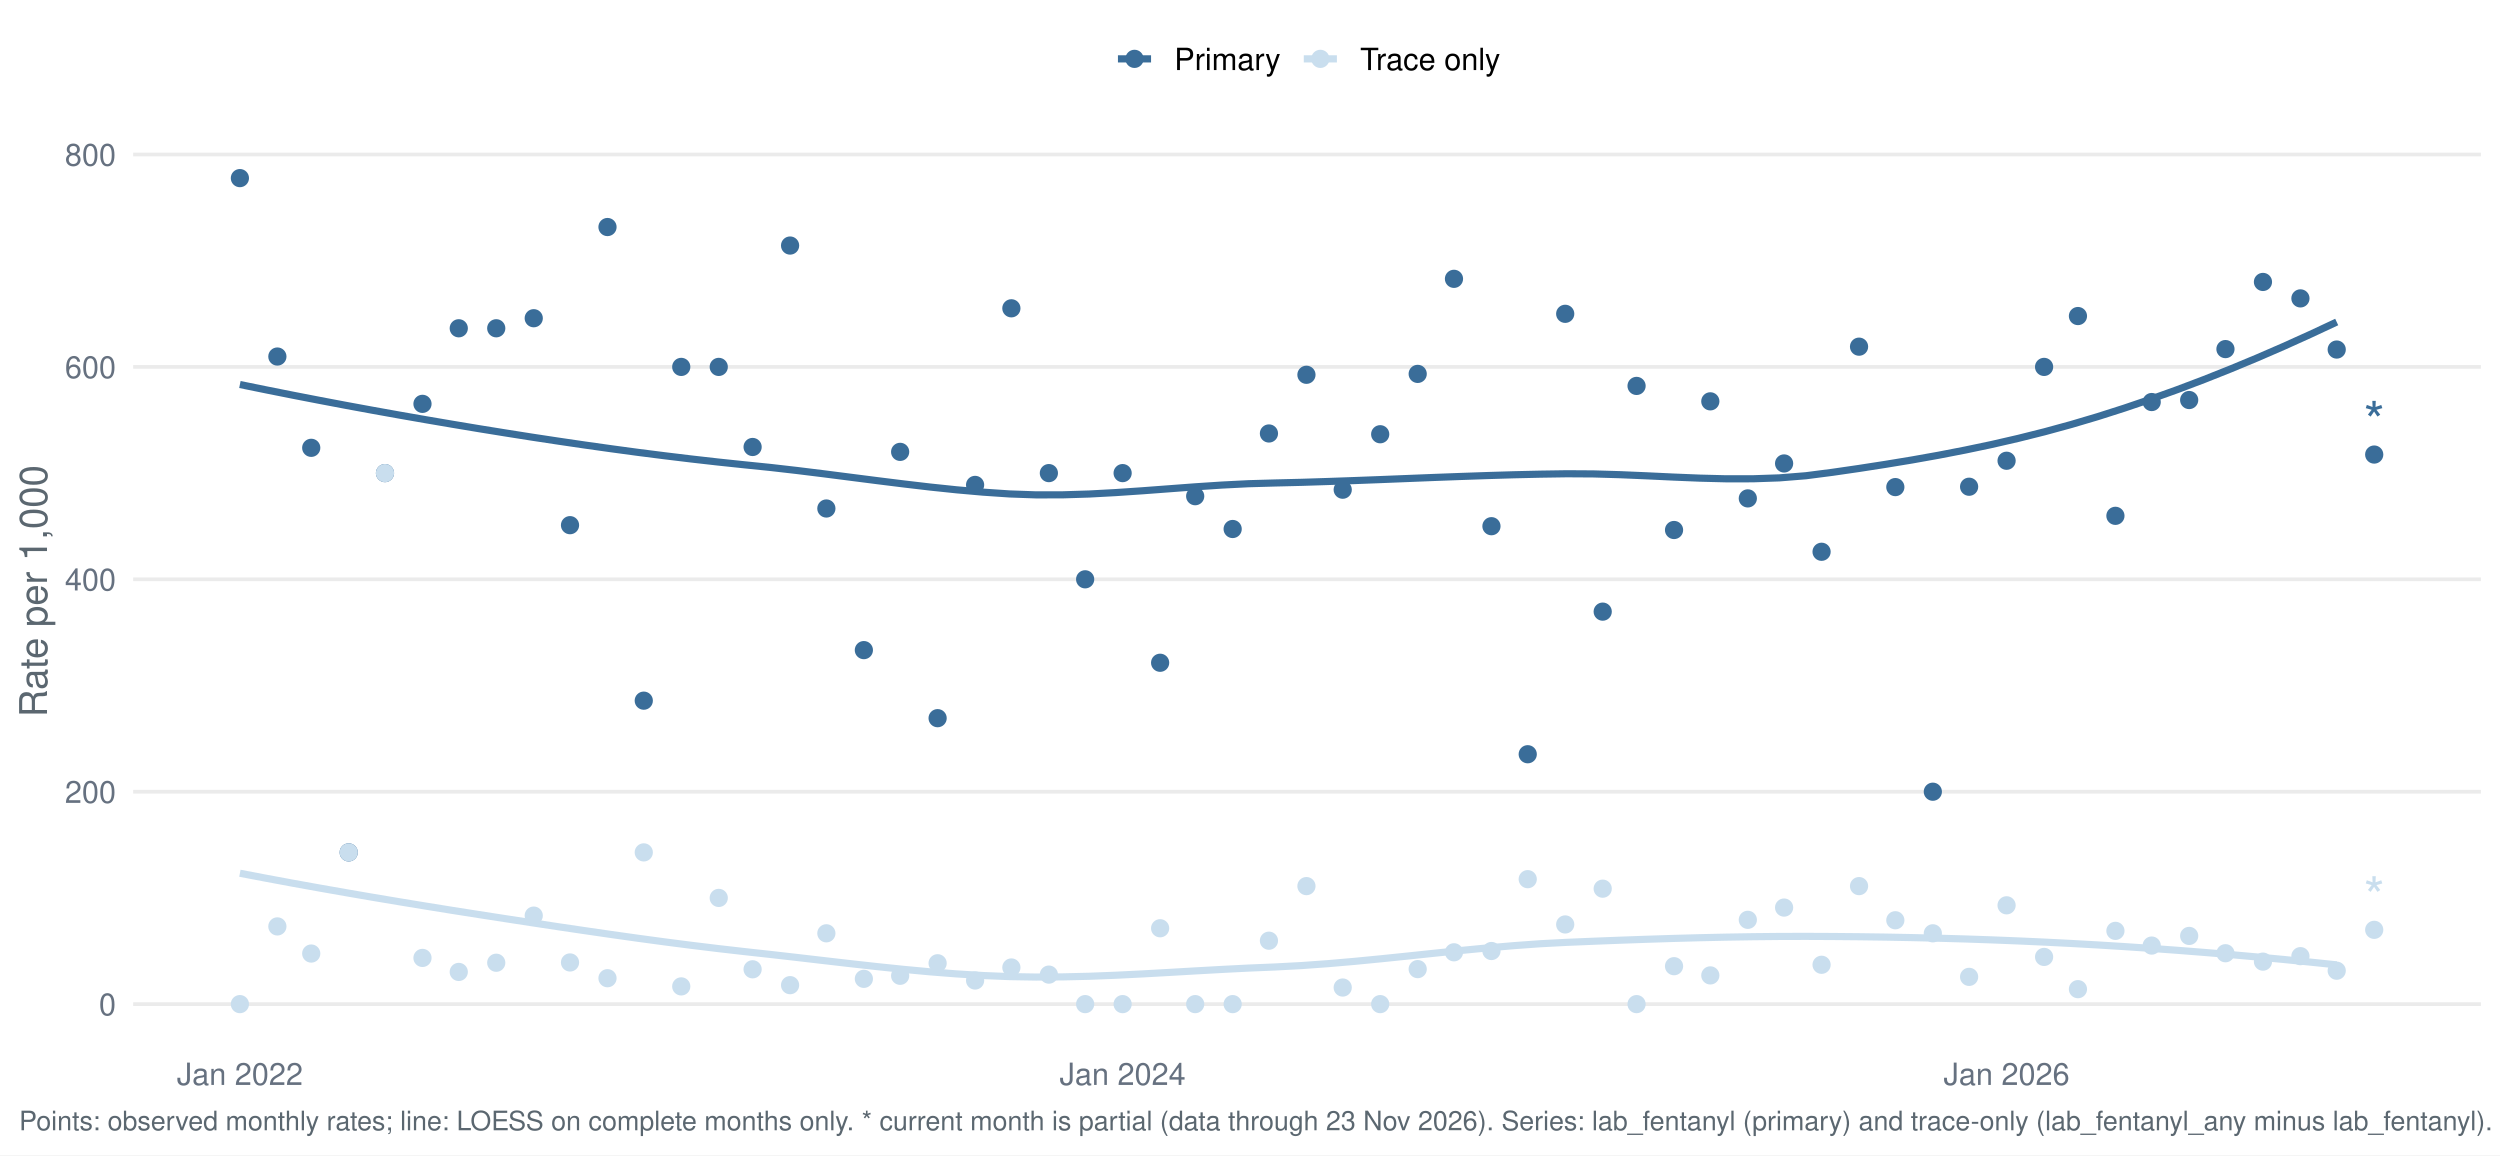
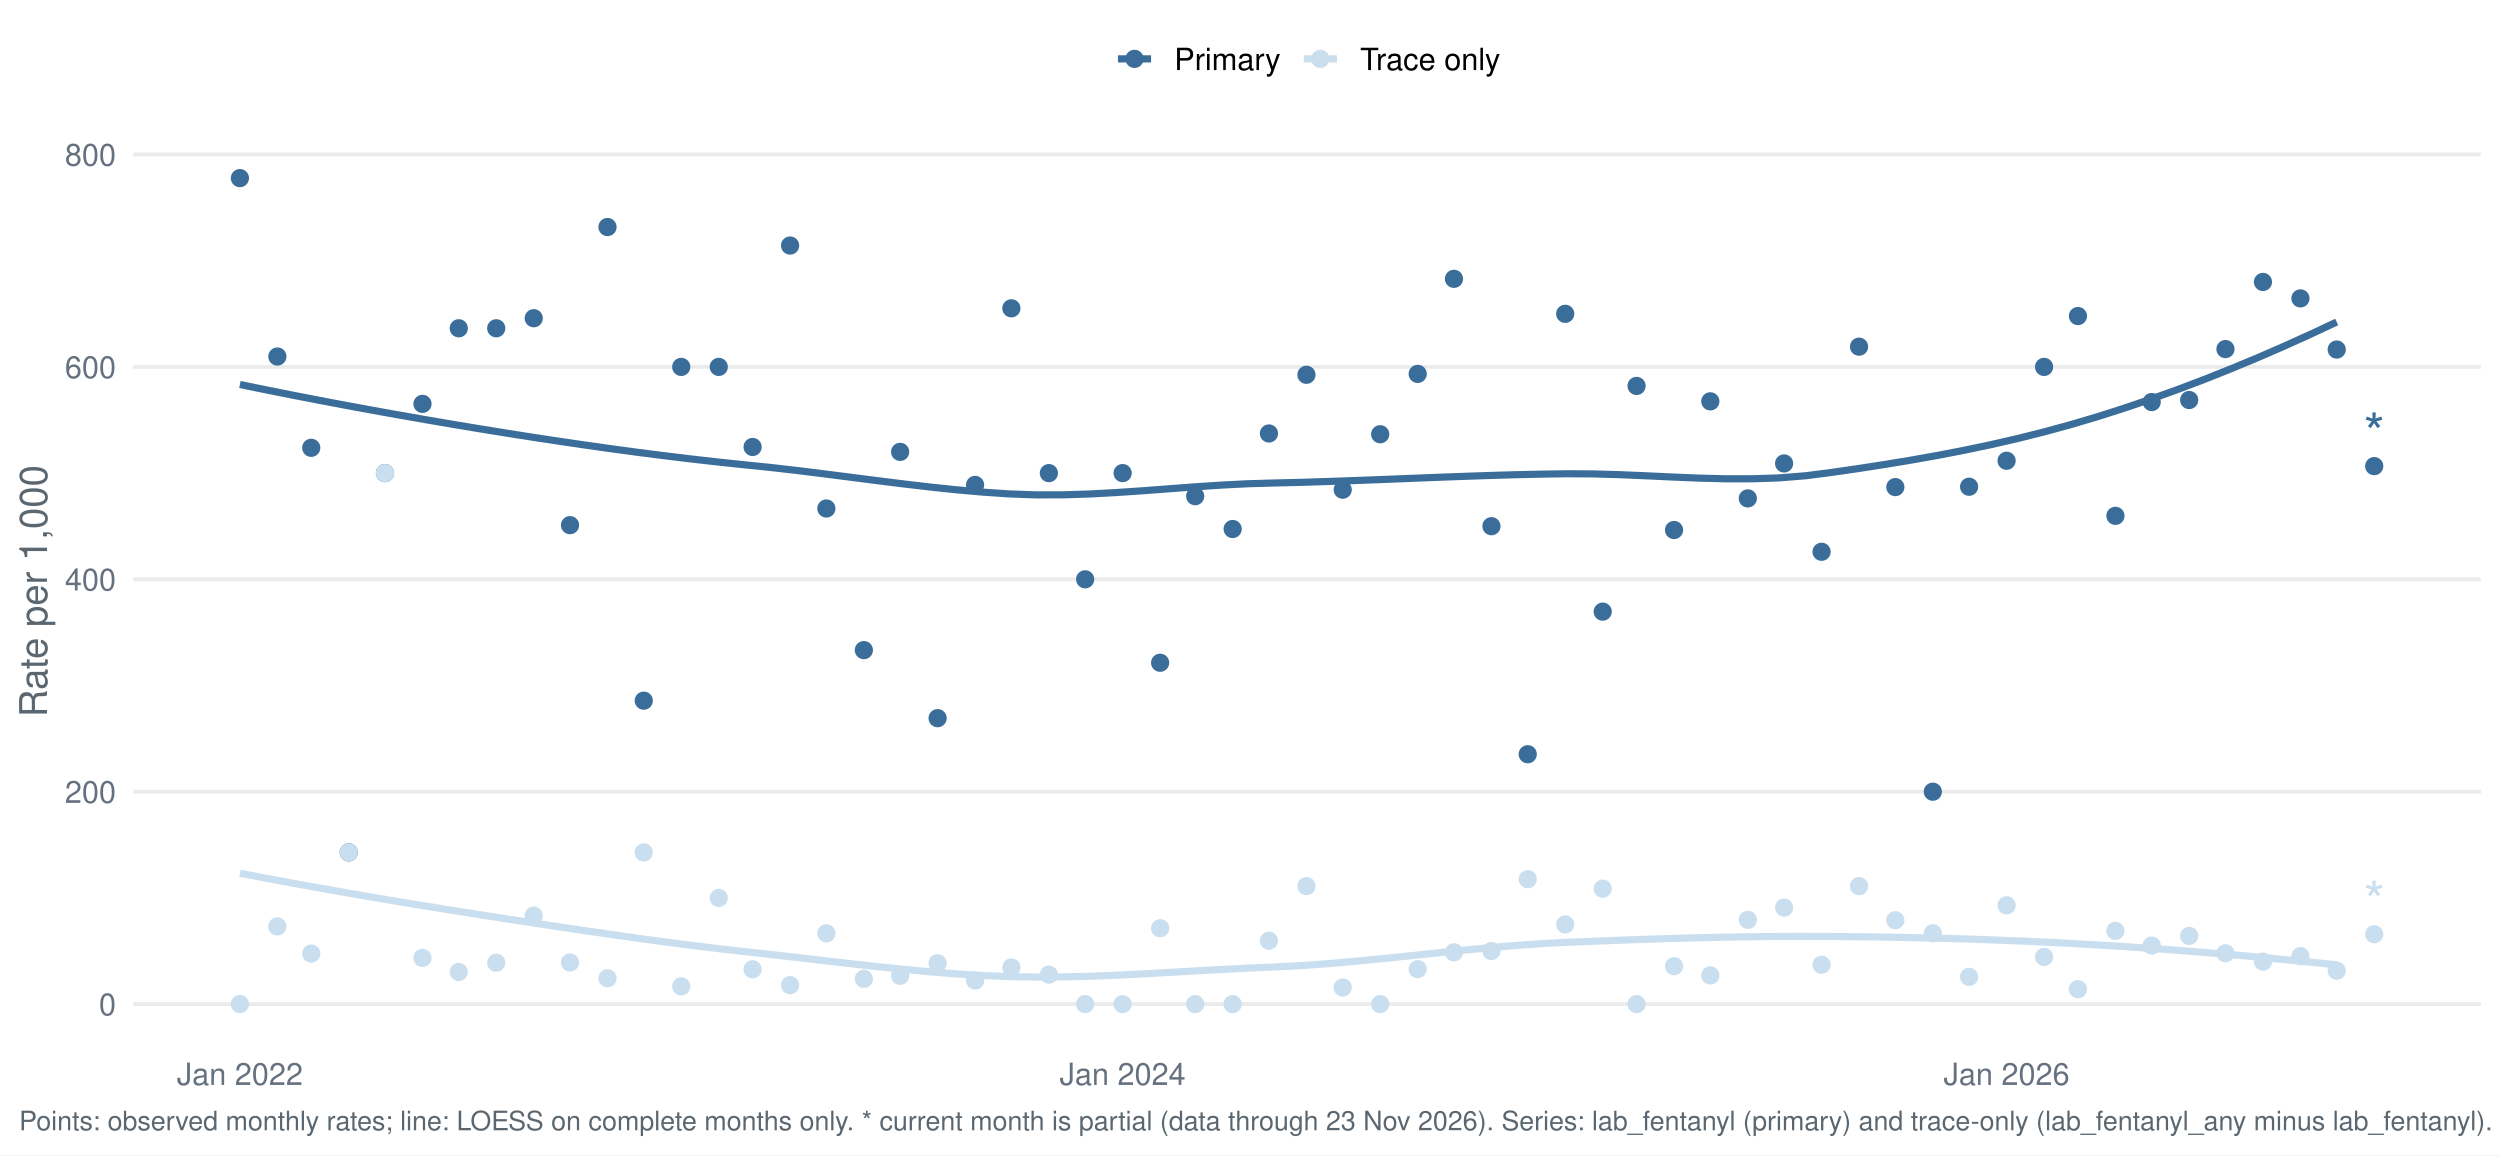
<svg xmlns="http://www.w3.org/2000/svg" width="1044.00pt" height="482.40pt" viewBox="0 0 1044.00 482.40">
  <g class="svglite">
    <defs>
      <style type="text/css">
    .svglite line, .svglite polyline, .svglite polygon, .svglite path, .svglite rect, .svglite circle {
      fill: none;
      stroke: #000000;
      stroke-linecap: round;
      stroke-linejoin: round;
      stroke-miterlimit: 10.00;
    }
    .svglite text {
      white-space: pre;
    }
    .svglite g.glyphgroup path {
      fill: inherit;
      stroke: none;
    }
  </style>
    </defs>
    <rect width="100%" height="100%" style="stroke: none; fill: #FFFFFF;" />
    <defs>
      <clipPath id="cpMC4wMHwxMDQ0LjAwfDAuMDB8NDgyLjQw">
        <rect x="0.00" y="0.00" width="1044.00" height="482.40" />
      </clipPath>
    </defs>
    <g clip-path="url(#cpMC4wMHwxMDQ0LjAwfDAuMDB8NDgyLjQw)">
      <rect x="-0" y="0.00" width="1044.00" height="482.40" style="stroke-width: 1.55; stroke: none; fill: #FFFFFF;" />
    </g>
    <defs>
      <clipPath id="cpNTUuNjF8MTAzNi4wM3w1Ny4xM3w0MzYuNTY=">
        <rect x="55.61" y="57.13" width="980.42" height="379.43" />
      </clipPath>
    </defs>
    <g clip-path="url(#cpNTUuNjF8MTAzNi4wM3w1Ny4xM3w0MzYuNTY=)">
      <polyline points="55.61,419.32 1036.03,419.32 " style="stroke-width: 1.55; stroke: #EBEBEB; stroke-linecap: butt;" />
      <polyline points="55.61,330.62 1036.03,330.62 " style="stroke-width: 1.55; stroke: #EBEBEB; stroke-linecap: butt;" />
      <polyline points="55.61,241.92 1036.03,241.92 " style="stroke-width: 1.55; stroke: #EBEBEB; stroke-linecap: butt;" />
      <polyline points="55.61,153.22 1036.03,153.22 " style="stroke-width: 1.55; stroke: #EBEBEB; stroke-linecap: butt;" />
      <polyline points="55.61,64.52 1036.03,64.52 " style="stroke-width: 1.55; stroke: #EBEBEB; stroke-linecap: butt;" />
      <polyline points="100.18,160.57 111.26,162.83 122.34,165.04 133.43,167.19 144.51,169.29 155.60,171.33 166.68,173.32 177.76,175.26 188.85,177.15 199.93,179.00 211.02,180.79 222.10,182.54 233.18,184.22 244.27,185.85 255.35,187.41 266.44,188.91 277.52,190.32 288.60,191.66 299.69,192.92 310.77,194.09 321.86,195.22 332.94,196.49 344.02,197.86 355.11,199.28 366.19,200.70 377.28,202.08 388.36,203.38 399.44,204.54 410.53,205.52 421.61,206.27 432.70,206.66 443.78,206.64 454.86,206.30 465.95,205.70 477.03,204.95 488.12,204.12 499.20,203.29 510.28,202.56 521.37,202.00 532.45,201.69 543.54,201.42 554.62,201.07 565.70,200.68 576.79,200.26 587.87,199.82 598.96,199.38 610.04,198.97 621.12,198.59 632.21,198.26 643.29,198.01 654.38,197.84 665.46,197.91 676.54,198.23 687.63,198.70 698.71,199.22 709.80,199.67 720.88,199.95 731.96,199.94 743.05,199.56 754.13,198.67 765.22,197.24 776.30,195.63 787.38,193.91 798.47,192.08 809.55,190.10 820.64,187.95 831.72,185.62 842.80,183.07 853.89,180.29 864.97,177.26 876.06,173.97 887.14,170.43 898.22,166.67 909.31,162.69 920.39,158.49 931.48,154.08 942.56,149.47 953.64,144.66 964.73,139.65 975.81,134.47 " style="stroke-width: 2.99; stroke: #3A6D99; stroke-linecap: butt;" />
      <polyline points="100.18,364.67 111.26,366.78 122.34,368.84 133.43,370.84 144.51,372.79 155.60,374.70 166.68,376.56 177.76,378.38 188.85,380.17 199.93,381.91 211.02,383.63 222.10,385.33 233.18,387.01 244.27,388.65 255.35,390.26 266.44,391.82 277.52,393.32 288.60,394.75 299.69,396.10 310.77,397.37 321.86,398.59 332.94,399.85 344.02,401.14 355.11,402.42 366.19,403.65 377.28,404.80 388.36,405.83 399.44,406.70 410.53,407.38 421.61,407.83 432.70,408.02 443.78,407.95 454.86,407.69 465.95,407.26 477.03,406.71 488.12,406.09 499.20,405.45 510.28,404.83 521.37,404.27 532.45,403.81 543.54,403.22 554.62,402.42 565.70,401.46 576.79,400.38 587.87,399.24 598.96,398.07 610.04,396.92 621.12,395.85 632.21,394.90 643.29,394.10 654.38,393.52 665.46,393.06 676.54,392.63 687.63,392.24 698.71,391.89 709.80,391.59 720.88,391.35 731.96,391.17 743.05,391.06 754.13,391.03 765.22,391.08 776.30,391.18 787.38,391.33 798.47,391.54 809.55,391.80 820.64,392.11 831.72,392.49 842.80,392.93 853.89,393.43 864.97,393.99 876.06,394.61 887.14,395.30 898.22,396.04 909.31,396.85 920.39,397.72 931.48,398.64 942.56,399.63 953.64,400.67 964.73,401.77 975.81,402.92 " style="stroke-width: 2.99; stroke: #C9DEEE; stroke-linecap: butt;" />
      <circle cx="100.18" cy="74.38" r="3.29" style="stroke-width: 1.03; stroke: #3A6D99; fill: #3A6D99;" />
      <circle cx="100.18" cy="419.32" r="3.29" style="stroke-width: 1.03; stroke: #C9DEEE; fill: #C9DEEE;" />
      <circle cx="115.83" cy="148.89" r="3.29" style="stroke-width: 1.03; stroke: #3A6D99; fill: #3A6D99;" />
      <circle cx="115.83" cy="386.87" r="3.29" style="stroke-width: 1.03; stroke: #C9DEEE; fill: #C9DEEE;" />
      <circle cx="129.97" cy="187.01" r="3.29" style="stroke-width: 1.03; stroke: #3A6D99; fill: #3A6D99;" />
      <circle cx="129.97" cy="398.20" r="3.29" style="stroke-width: 1.03; stroke: #C9DEEE; fill: #C9DEEE;" />
      <circle cx="145.62" cy="355.96" r="3.29" style="stroke-width: 1.03; stroke: #3A6D99; fill: #3A6D99;" />
      <circle cx="145.62" cy="355.96" r="3.29" style="stroke-width: 1.03; stroke: #C9DEEE; fill: #C9DEEE;" />
      <circle cx="160.77" cy="197.57" r="3.29" style="stroke-width: 1.03; stroke: #3A6D99; fill: #3A6D99;" />
      <circle cx="160.77" cy="197.57" r="3.29" style="stroke-width: 1.03; stroke: #C9DEEE; fill: #C9DEEE;" />
      <circle cx="176.43" cy="168.65" r="3.29" style="stroke-width: 1.03; stroke: #3A6D99; fill: #3A6D99;" />
      <circle cx="176.43" cy="400.03" r="3.29" style="stroke-width: 1.03; stroke: #C9DEEE; fill: #C9DEEE;" />
      <circle cx="191.58" cy="137.09" r="3.29" style="stroke-width: 1.03; stroke: #3A6D99; fill: #3A6D99;" />
      <circle cx="191.58" cy="405.88" r="3.29" style="stroke-width: 1.03; stroke: #C9DEEE; fill: #C9DEEE;" />
      <circle cx="207.23" cy="137.09" r="3.29" style="stroke-width: 1.03; stroke: #3A6D99; fill: #3A6D99;" />
      <circle cx="207.23" cy="402.04" r="3.29" style="stroke-width: 1.03; stroke: #C9DEEE; fill: #C9DEEE;" />
      <circle cx="222.89" cy="132.89" r="3.29" style="stroke-width: 1.03; stroke: #3A6D99; fill: #3A6D99;" />
      <circle cx="222.89" cy="382.36" r="3.29" style="stroke-width: 1.03; stroke: #C9DEEE; fill: #C9DEEE;" />
      <circle cx="238.04" cy="219.31" r="3.29" style="stroke-width: 1.03; stroke: #3A6D99; fill: #3A6D99;" />
      <circle cx="238.04" cy="401.92" r="3.29" style="stroke-width: 1.03; stroke: #C9DEEE; fill: #C9DEEE;" />
      <circle cx="253.69" cy="94.81" r="3.29" style="stroke-width: 1.03; stroke: #3A6D99; fill: #3A6D99;" />
      <circle cx="253.69" cy="408.50" r="3.29" style="stroke-width: 1.03; stroke: #C9DEEE; fill: #C9DEEE;" />
      <circle cx="268.84" cy="292.60" r="3.29" style="stroke-width: 1.03; stroke: #3A6D99; fill: #3A6D99;" />
      <circle cx="268.84" cy="355.96" r="3.29" style="stroke-width: 1.03; stroke: #C9DEEE; fill: #C9DEEE;" />
      <circle cx="284.49" cy="153.22" r="3.29" style="stroke-width: 1.03; stroke: #3A6D99; fill: #3A6D99;" />
      <circle cx="284.49" cy="411.92" r="3.29" style="stroke-width: 1.03; stroke: #C9DEEE; fill: #C9DEEE;" />
      <circle cx="300.15" cy="153.22" r="3.29" style="stroke-width: 1.03; stroke: #3A6D99; fill: #3A6D99;" />
      <circle cx="300.15" cy="374.97" r="3.29" style="stroke-width: 1.03; stroke: #C9DEEE; fill: #C9DEEE;" />
      <circle cx="314.29" cy="186.66" r="3.29" style="stroke-width: 1.03; stroke: #3A6D99; fill: #3A6D99;" />
      <circle cx="314.29" cy="404.78" r="3.29" style="stroke-width: 1.03; stroke: #C9DEEE; fill: #C9DEEE;" />
      <circle cx="329.94" cy="102.54" r="3.29" style="stroke-width: 1.03; stroke: #3A6D99; fill: #3A6D99;" />
      <circle cx="329.94" cy="411.40" r="3.29" style="stroke-width: 1.03; stroke: #C9DEEE; fill: #C9DEEE;" />
      <circle cx="345.09" cy="212.35" r="3.29" style="stroke-width: 1.03; stroke: #3A6D99; fill: #3A6D99;" />
      <circle cx="345.09" cy="389.75" r="3.29" style="stroke-width: 1.03; stroke: #C9DEEE; fill: #C9DEEE;" />
      <circle cx="360.75" cy="271.49" r="3.29" style="stroke-width: 1.03; stroke: #3A6D99; fill: #3A6D99;" />
      <circle cx="360.75" cy="408.76" r="3.29" style="stroke-width: 1.03; stroke: #C9DEEE; fill: #C9DEEE;" />
      <circle cx="375.90" cy="188.70" r="3.29" style="stroke-width: 1.03; stroke: #3A6D99; fill: #3A6D99;" />
      <circle cx="375.90" cy="407.49" r="3.29" style="stroke-width: 1.03; stroke: #C9DEEE; fill: #C9DEEE;" />
      <circle cx="391.55" cy="299.91" r="3.29" style="stroke-width: 1.03; stroke: #3A6D99; fill: #3A6D99;" />
      <circle cx="391.55" cy="402.26" r="3.29" style="stroke-width: 1.03; stroke: #C9DEEE; fill: #C9DEEE;" />
      <circle cx="407.20" cy="202.50" r="3.29" style="stroke-width: 1.03; stroke: #3A6D99; fill: #3A6D99;" />
      <circle cx="407.20" cy="409.46" r="3.29" style="stroke-width: 1.03; stroke: #C9DEEE; fill: #C9DEEE;" />
      <circle cx="422.35" cy="128.75" r="3.29" style="stroke-width: 1.03; stroke: #3A6D99; fill: #3A6D99;" />
      <circle cx="422.35" cy="404.02" r="3.29" style="stroke-width: 1.03; stroke: #C9DEEE; fill: #C9DEEE;" />
      <circle cx="438.01" cy="197.57" r="3.29" style="stroke-width: 1.03; stroke: #3A6D99; fill: #3A6D99;" />
      <circle cx="438.01" cy="407.00" r="3.29" style="stroke-width: 1.03; stroke: #C9DEEE; fill: #C9DEEE;" />
      <circle cx="453.16" cy="241.92" r="3.29" style="stroke-width: 1.03; stroke: #3A6D99; fill: #3A6D99;" />
      <circle cx="453.16" cy="419.32" r="3.29" style="stroke-width: 1.03; stroke: #C9DEEE; fill: #C9DEEE;" />
      <circle cx="468.81" cy="197.57" r="3.29" style="stroke-width: 1.03; stroke: #3A6D99; fill: #3A6D99;" />
      <circle cx="468.81" cy="419.32" r="3.29" style="stroke-width: 1.03; stroke: #C9DEEE; fill: #C9DEEE;" />
      <circle cx="484.47" cy="276.77" r="3.29" style="stroke-width: 1.03; stroke: #3A6D99; fill: #3A6D99;" />
      <circle cx="484.47" cy="387.64" r="3.29" style="stroke-width: 1.03; stroke: #C9DEEE; fill: #C9DEEE;" />
      <circle cx="499.11" cy="207.21" r="3.29" style="stroke-width: 1.03; stroke: #3A6D99; fill: #3A6D99;" />
      <circle cx="499.11" cy="419.32" r="3.29" style="stroke-width: 1.03; stroke: #C9DEEE; fill: #C9DEEE;" />
      <circle cx="514.76" cy="220.91" r="3.29" style="stroke-width: 1.03; stroke: #3A6D99; fill: #3A6D99;" />
      <circle cx="514.76" cy="419.32" r="3.29" style="stroke-width: 1.03; stroke: #C9DEEE; fill: #C9DEEE;" />
      <circle cx="529.91" cy="181.02" r="3.29" style="stroke-width: 1.03; stroke: #3A6D99; fill: #3A6D99;" />
      <circle cx="529.91" cy="392.84" r="3.29" style="stroke-width: 1.03; stroke: #C9DEEE; fill: #C9DEEE;" />
      <circle cx="545.57" cy="156.51" r="3.29" style="stroke-width: 1.03; stroke: #3A6D99; fill: #3A6D99;" />
      <circle cx="545.57" cy="370.04" r="3.29" style="stroke-width: 1.03; stroke: #C9DEEE; fill: #C9DEEE;" />
      <circle cx="560.72" cy="204.50" r="3.29" style="stroke-width: 1.03; stroke: #3A6D99; fill: #3A6D99;" />
      <circle cx="560.72" cy="412.39" r="3.29" style="stroke-width: 1.03; stroke: #C9DEEE; fill: #C9DEEE;" />
      <circle cx="576.37" cy="181.34" r="3.29" style="stroke-width: 1.03; stroke: #3A6D99; fill: #3A6D99;" />
      <circle cx="576.37" cy="419.32" r="3.29" style="stroke-width: 1.03; stroke: #C9DEEE; fill: #C9DEEE;" />
      <circle cx="592.03" cy="156.14" r="3.29" style="stroke-width: 1.03; stroke: #3A6D99; fill: #3A6D99;" />
      <circle cx="592.03" cy="404.70" r="3.29" style="stroke-width: 1.03; stroke: #C9DEEE; fill: #C9DEEE;" />
      <circle cx="607.18" cy="116.44" r="3.29" style="stroke-width: 1.03; stroke: #3A6D99; fill: #3A6D99;" />
      <circle cx="607.18" cy="397.68" r="3.29" style="stroke-width: 1.03; stroke: #C9DEEE; fill: #C9DEEE;" />
      <circle cx="622.83" cy="219.74" r="3.29" style="stroke-width: 1.03; stroke: #3A6D99; fill: #3A6D99;" />
      <circle cx="622.83" cy="397.14" r="3.29" style="stroke-width: 1.03; stroke: #C9DEEE; fill: #C9DEEE;" />
      <circle cx="637.98" cy="314.97" r="3.29" style="stroke-width: 1.03; stroke: #3A6D99; fill: #3A6D99;" />
      <circle cx="637.98" cy="367.14" r="3.29" style="stroke-width: 1.03; stroke: #C9DEEE; fill: #C9DEEE;" />
      <circle cx="653.63" cy="131.05" r="3.29" style="stroke-width: 1.03; stroke: #3A6D99; fill: #3A6D99;" />
      <circle cx="653.63" cy="386.05" r="3.29" style="stroke-width: 1.03; stroke: #C9DEEE; fill: #C9DEEE;" />
      <circle cx="669.29" cy="255.42" r="3.29" style="stroke-width: 1.03; stroke: #3A6D99; fill: #3A6D99;" />
      <circle cx="669.29" cy="371.11" r="3.29" style="stroke-width: 1.03; stroke: #C9DEEE; fill: #C9DEEE;" />
      <circle cx="683.43" cy="161.16" r="3.29" style="stroke-width: 1.03; stroke: #3A6D99; fill: #3A6D99;" />
      <circle cx="683.43" cy="419.32" r="3.29" style="stroke-width: 1.03; stroke: #C9DEEE; fill: #C9DEEE;" />
      <circle cx="699.08" cy="221.33" r="3.29" style="stroke-width: 1.03; stroke: #3A6D99; fill: #3A6D99;" />
      <circle cx="699.08" cy="403.48" r="3.29" style="stroke-width: 1.03; stroke: #C9DEEE; fill: #C9DEEE;" />
      <circle cx="714.23" cy="167.60" r="3.29" style="stroke-width: 1.03; stroke: #3A6D99; fill: #3A6D99;" />
      <circle cx="714.23" cy="407.33" r="3.29" style="stroke-width: 1.03; stroke: #C9DEEE; fill: #C9DEEE;" />
      <circle cx="729.89" cy="208.13" r="3.29" style="stroke-width: 1.03; stroke: #3A6D99; fill: #3A6D99;" />
      <circle cx="729.89" cy="384.12" r="3.29" style="stroke-width: 1.03; stroke: #C9DEEE; fill: #C9DEEE;" />
      <circle cx="745.04" cy="193.54" r="3.29" style="stroke-width: 1.03; stroke: #3A6D99; fill: #3A6D99;" />
      <circle cx="745.04" cy="379.00" r="3.29" style="stroke-width: 1.03; stroke: #C9DEEE; fill: #C9DEEE;" />
      <circle cx="760.69" cy="230.42" r="3.29" style="stroke-width: 1.03; stroke: #3A6D99; fill: #3A6D99;" />
      <circle cx="760.69" cy="402.89" r="3.29" style="stroke-width: 1.03; stroke: #C9DEEE; fill: #C9DEEE;" />
      <circle cx="776.34" cy="144.77" r="3.29" style="stroke-width: 1.03; stroke: #3A6D99; fill: #3A6D99;" />
      <circle cx="776.34" cy="370.04" r="3.29" style="stroke-width: 1.03; stroke: #C9DEEE; fill: #C9DEEE;" />
      <circle cx="791.49" cy="203.41" r="3.29" style="stroke-width: 1.03; stroke: #3A6D99; fill: #3A6D99;" />
      <circle cx="791.49" cy="384.30" r="3.29" style="stroke-width: 1.03; stroke: #C9DEEE; fill: #C9DEEE;" />
      <circle cx="807.15" cy="330.62" r="3.29" style="stroke-width: 1.03; stroke: #3A6D99; fill: #3A6D99;" />
      <circle cx="807.15" cy="389.75" r="3.29" style="stroke-width: 1.03; stroke: #C9DEEE; fill: #C9DEEE;" />
      <circle cx="822.30" cy="203.26" r="3.29" style="stroke-width: 1.03; stroke: #3A6D99; fill: #3A6D99;" />
      <circle cx="822.30" cy="407.94" r="3.29" style="stroke-width: 1.03; stroke: #C9DEEE; fill: #C9DEEE;" />
      <circle cx="837.95" cy="192.41" r="3.29" style="stroke-width: 1.03; stroke: #3A6D99; fill: #3A6D99;" />
      <circle cx="837.95" cy="378.06" r="3.29" style="stroke-width: 1.03; stroke: #C9DEEE; fill: #C9DEEE;" />
      <circle cx="853.61" cy="153.22" r="3.29" style="stroke-width: 1.03; stroke: #3A6D99; fill: #3A6D99;" />
      <circle cx="853.61" cy="399.61" r="3.29" style="stroke-width: 1.03; stroke: #C9DEEE; fill: #C9DEEE;" />
      <circle cx="867.75" cy="131.98" r="3.29" style="stroke-width: 1.03; stroke: #3A6D99; fill: #3A6D99;" />
      <circle cx="867.75" cy="413.07" r="3.29" style="stroke-width: 1.03; stroke: #C9DEEE; fill: #C9DEEE;" />
      <circle cx="883.40" cy="215.41" r="3.29" style="stroke-width: 1.03; stroke: #3A6D99; fill: #3A6D99;" />
      <circle cx="883.40" cy="388.73" r="3.29" style="stroke-width: 1.03; stroke: #C9DEEE; fill: #C9DEEE;" />
      <circle cx="898.55" cy="167.89" r="3.29" style="stroke-width: 1.03; stroke: #3A6D99; fill: #3A6D99;" />
      <circle cx="898.55" cy="394.87" r="3.29" style="stroke-width: 1.03; stroke: #C9DEEE; fill: #C9DEEE;" />
      <circle cx="914.20" cy="167.05" r="3.29" style="stroke-width: 1.03; stroke: #3A6D99; fill: #3A6D99;" />
      <circle cx="914.20" cy="390.84" r="3.29" style="stroke-width: 1.03; stroke: #C9DEEE; fill: #C9DEEE;" />
      <circle cx="929.35" cy="145.78" r="3.29" style="stroke-width: 1.03; stroke: #3A6D99; fill: #3A6D99;" />
      <circle cx="929.35" cy="398.07" r="3.29" style="stroke-width: 1.03; stroke: #C9DEEE; fill: #C9DEEE;" />
      <circle cx="945.01" cy="117.74" r="3.29" style="stroke-width: 1.03; stroke: #3A6D99; fill: #3A6D99;" />
      <circle cx="945.01" cy="401.58" r="3.29" style="stroke-width: 1.03; stroke: #C9DEEE; fill: #C9DEEE;" />
      <circle cx="960.66" cy="124.61" r="3.29" style="stroke-width: 1.03; stroke: #3A6D99; fill: #3A6D99;" />
      <circle cx="960.66" cy="399.29" r="3.29" style="stroke-width: 1.03; stroke: #C9DEEE; fill: #C9DEEE;" />
      <circle cx="975.81" cy="145.97" r="3.29" style="stroke-width: 1.03; stroke: #3A6D99; fill: #3A6D99;" />
      <circle cx="975.81" cy="405.37" r="3.29" style="stroke-width: 1.03; stroke: #C9DEEE; fill: #C9DEEE;" />
-       <circle cx="991.47" cy="189.82" r="3.29" style="stroke-width: 1.03; stroke: #3A6D99; fill: #3A6D99;" />
-       <circle cx="991.47" cy="388.30" r="3.29" style="stroke-width: 1.03; stroke: #C9DEEE; fill: #C9DEEE;" />
-       <text x="991.47" y="184.01" text-anchor="middle" style="font-size: 22.76px;fill: #3A6D99; font-family: &quot;Nimbus Sans&quot;;" textLength="8.84px" lengthAdjust="spacingAndGlyphs">*</text>
-       <text x="991.47" y="382.50" text-anchor="middle" style="font-size: 22.76px;fill: #C9DEEE; font-family: &quot;Nimbus Sans&quot;;" textLength="8.84px" lengthAdjust="spacingAndGlyphs">*</text>
+       <circle cx="991.47" cy="194.65" r="3.29" style="stroke-width: 1.03; stroke: #3A6D99; fill: #3A6D99;" />
+       <circle cx="991.47" cy="390.14" r="3.29" style="stroke-width: 1.03; stroke: #C9DEEE; fill: #C9DEEE;" />
+       <text x="991.47" y="188.85" text-anchor="middle" style="font-size: 22.76px;fill: #3A6D99; font-family: &quot;Nimbus Sans&quot;;" textLength="8.84px" lengthAdjust="spacingAndGlyphs">*</text>
+       <text x="991.47" y="384.33" text-anchor="middle" style="font-size: 22.76px;fill: #C9DEEE; font-family: &quot;Nimbus Sans&quot;;" textLength="8.84px" lengthAdjust="spacingAndGlyphs">*</text>
    </g>
    <g clip-path="url(#cpMC4wMHwxMDQ0LjAwfDAuMDB8NDgyLjQw)">
      <text x="48.44" y="423.98" text-anchor="end" style="font-size: 12.80px;fill: #667180; font-family: &quot;Nimbus Sans&quot;;" textLength="7.11px" lengthAdjust="spacingAndGlyphs">0</text>
      <text x="48.44" y="335.28" text-anchor="end" style="font-size: 12.80px;fill: #667180; font-family: &quot;Nimbus Sans&quot;;" textLength="21.33px" lengthAdjust="spacingAndGlyphs">200</text>
      <text x="48.44" y="246.58" text-anchor="end" style="font-size: 12.80px;fill: #667180; font-family: &quot;Nimbus Sans&quot;;" textLength="21.33px" lengthAdjust="spacingAndGlyphs">400</text>
      <text x="48.44" y="157.89" text-anchor="end" style="font-size: 12.80px;fill: #667180; font-family: &quot;Nimbus Sans&quot;;" textLength="21.33px" lengthAdjust="spacingAndGlyphs">600</text>
      <text x="48.44" y="69.19" text-anchor="end" style="font-size: 12.80px;fill: #667180; font-family: &quot;Nimbus Sans&quot;;" textLength="21.33px" lengthAdjust="spacingAndGlyphs">800</text>
      <text x="100.18" y="453.07" text-anchor="middle" style="font-size: 12.80px;fill: #667180; font-family: &quot;Nimbus Sans&quot;;" textLength="52.62px" lengthAdjust="spacingAndGlyphs">Jan 2022</text>
      <text x="468.81" y="453.07" text-anchor="middle" style="font-size: 12.80px;fill: #667180; font-family: &quot;Nimbus Sans&quot;;" textLength="52.62px" lengthAdjust="spacingAndGlyphs">Jan 2024</text>
      <text x="837.95" y="453.07" text-anchor="middle" style="font-size: 12.80px;fill: #667180; font-family: &quot;Nimbus Sans&quot;;" textLength="52.62px" lengthAdjust="spacingAndGlyphs">Jan 2026</text>
      <text transform="translate(19.63,246.85) rotate(-90)" text-anchor="middle" style="font-size: 16.00px;fill: #5B6770; font-family: &quot;Nimbus Sans&quot;;" textLength="105.22px" lengthAdjust="spacingAndGlyphs">Rate per 1,000</text>
      <line x1="466.85" y1="24.58" x2="480.68" y2="24.58" style="stroke-width: 2.99; stroke: #3A6D99; stroke-linecap: butt;" />
      <circle cx="473.77" cy="24.58" r="3.29" style="stroke-width: 1.03; stroke: #3A6D99; fill: #3A6D99;" />
      <line x1="544.46" y1="24.58" x2="558.29" y2="24.58" style="stroke-width: 2.99; stroke: #C9DEEE; stroke-linecap: butt;" />
      <circle cx="551.38" cy="24.58" r="3.29" style="stroke-width: 1.03; stroke: #C9DEEE; fill: #C9DEEE;" />
      <text x="490.38" y="29.25" style="font-size: 12.80px; font-family: &quot;Nimbus Sans&quot;;" textLength="44.39px" lengthAdjust="spacingAndGlyphs">Primary</text>
      <text x="567.99" y="29.25" style="font-size: 12.80px; font-family: &quot;Nimbus Sans&quot;;" textLength="58.53px" lengthAdjust="spacingAndGlyphs">Trace only</text>
      <text x="7.97" y="471.99" style="font-size: 11.20px;fill: #5B6770; font-family: &quot;Nimbus Sans&quot;;" textLength="1031.56px" lengthAdjust="spacingAndGlyphs">Points: observed monthly rates; line: LOESS on complete months only. * current month is partial (data through 23 Nov 2026). Series: lab_fentanyl (primary) and trace-only (lab_fentanyl_any minus lab_fentanyl).</text>
    </g>
  </g>
</svg>
